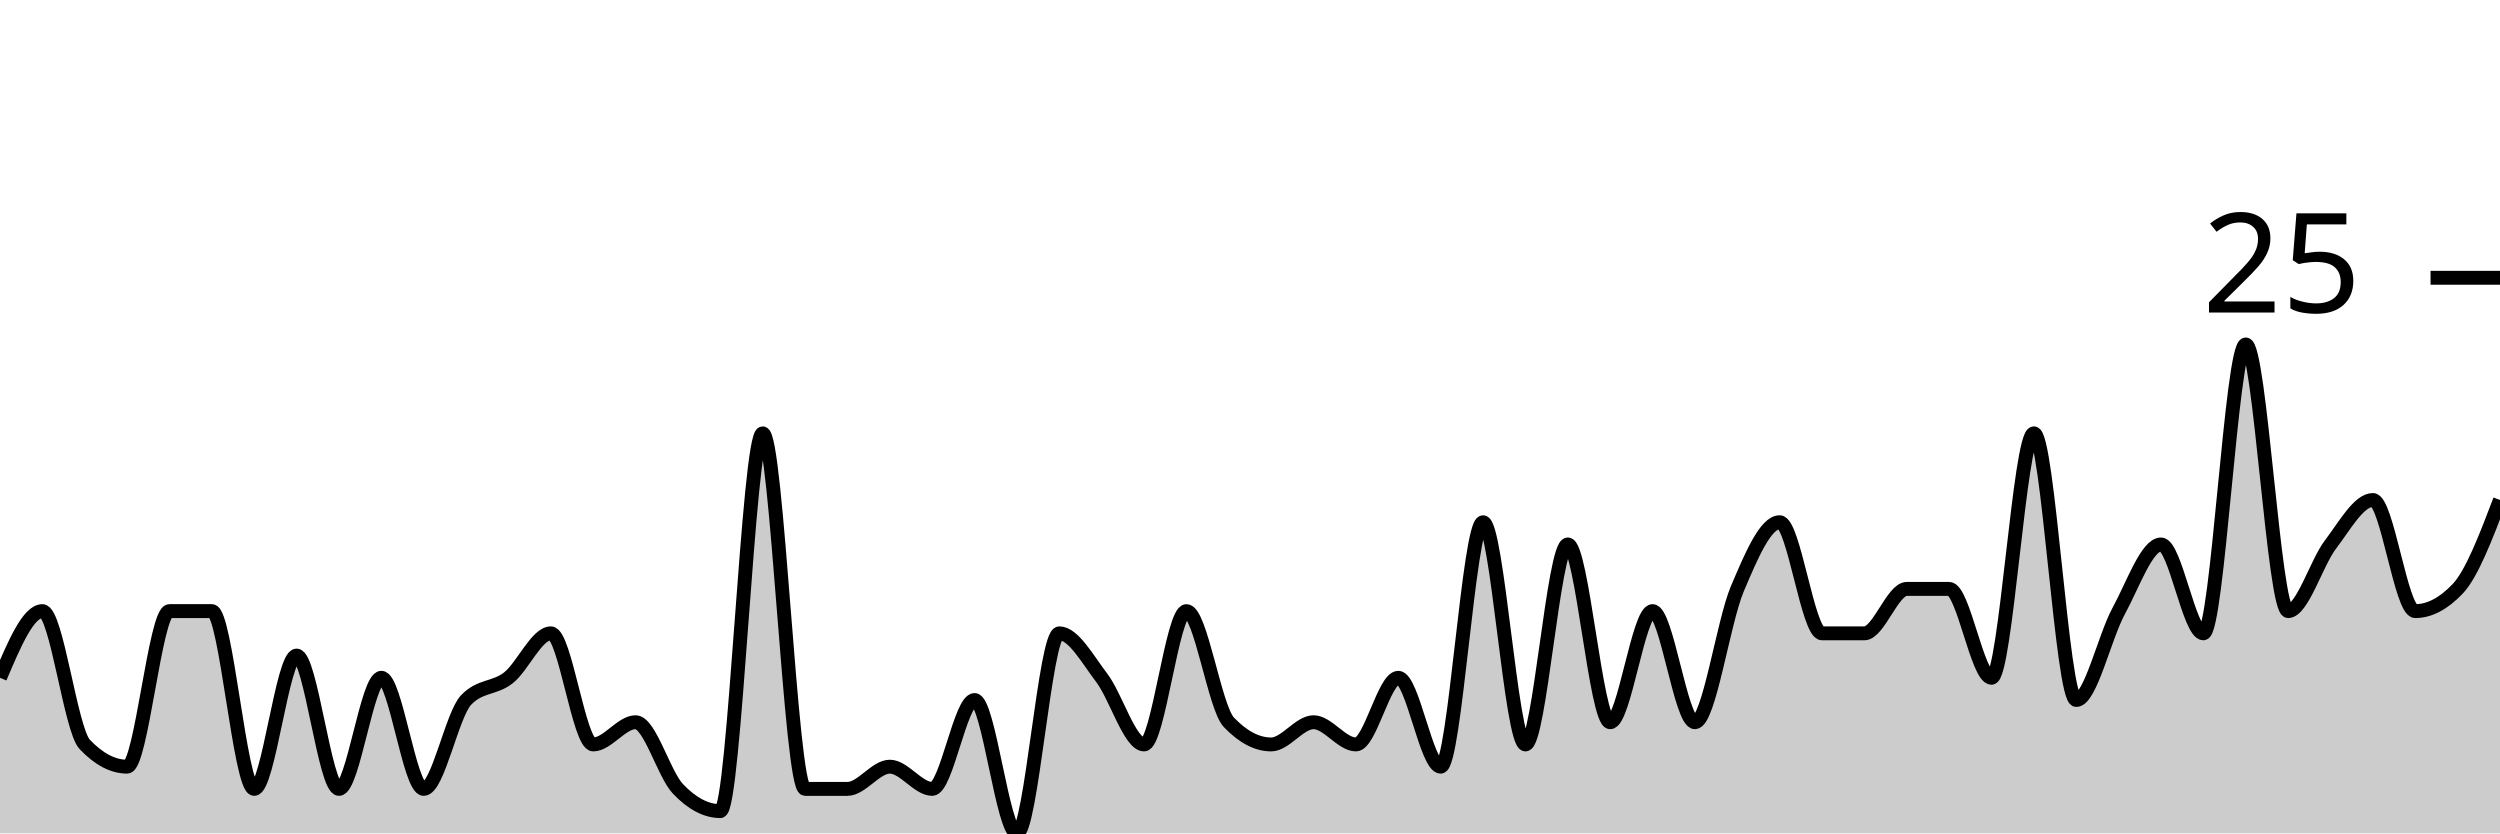
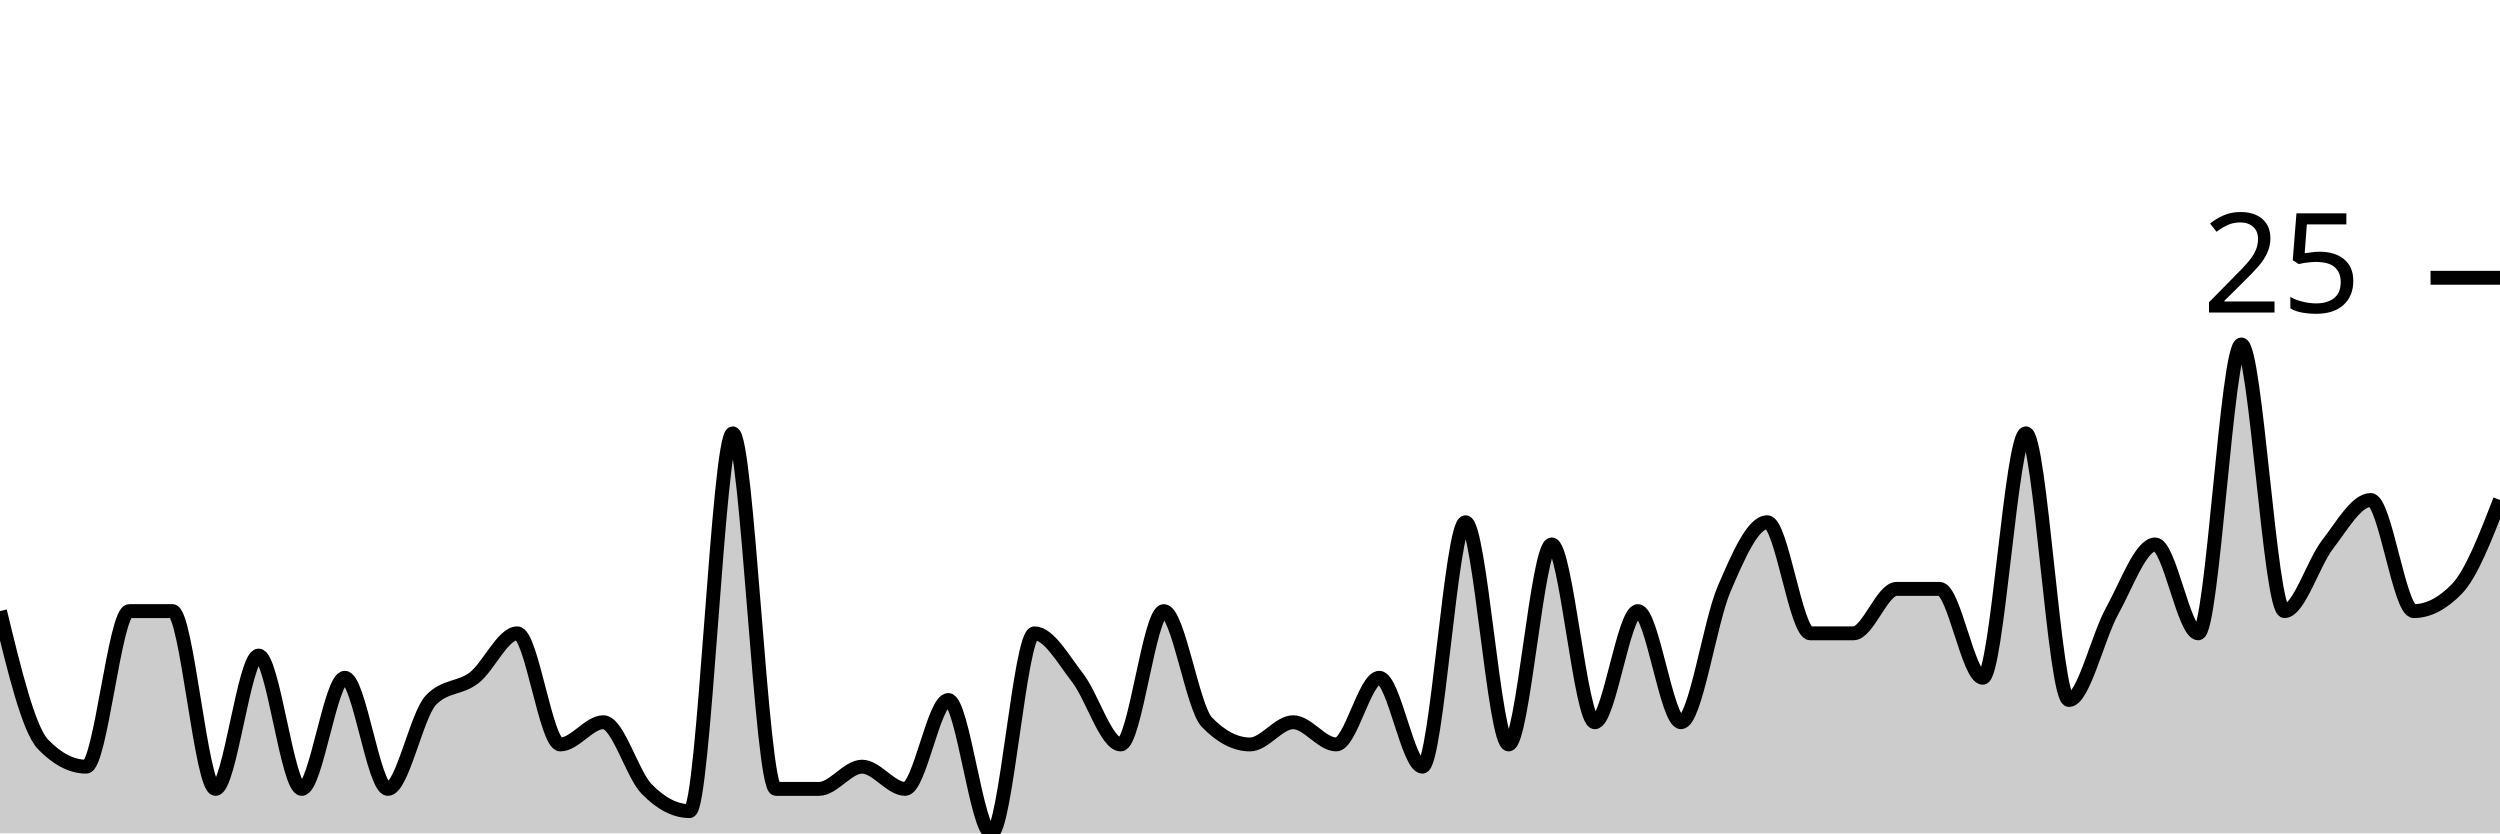
<svg xmlns="http://www.w3.org/2000/svg" viewBox="0 0 180 60">
  <g transform="translate(0,20)">
-     <path class="area" fill="rgba(0, 0, 0, 0.2)" d="M0,28.8C1.017,26.4,2.034,24,3.051,24C4.068,24,5.085,32.533,6.102,33.6C7.119,34.667,8.136,35.2,9.153,35.2C10.169,35.2,11.186,24,12.203,24C13.22,24,14.237,24,15.254,24C16.271,24,17.288,36.8,18.305,36.8C19.322,36.8,20.339,27.2,21.356,27.2C22.373,27.2,23.39,36.8,24.407,36.8C25.424,36.8,26.441,28.8,27.458,28.8C28.475,28.8,29.492,36.8,30.508,36.8C31.525,36.8,32.542,31.467,33.559,30.4C34.576,29.333,35.593,29.6,36.61,28.8C37.627,28,38.644,25.6,39.661,25.6C40.678,25.6,41.695,33.6,42.712,33.6C43.729,33.6,44.746,32,45.763,32C46.78,32,47.797,35.733,48.814,36.8C49.831,37.867,50.847,38.4,51.864,38.4C52.881,38.4,53.898,11.2,54.915,11.2C55.932,11.2,56.949,36.8,57.966,36.8C58.983,36.8,60,36.8,61.017,36.8C62.034,36.8,63.051,35.2,64.068,35.2C65.085,35.2,66.102,36.8,67.119,36.8C68.136,36.8,69.153,30.4,70.169,30.4C71.186,30.4,72.203,40,73.22,40C74.237,40,75.254,25.6,76.271,25.6C77.288,25.6,78.305,27.467,79.322,28.8C80.339,30.133,81.356,33.6,82.373,33.6C83.39,33.6,84.407,24,85.424,24C86.441,24,87.458,30.933,88.475,32C89.492,33.067,90.508,33.6,91.525,33.6C92.542,33.6,93.559,32,94.576,32C95.593,32,96.61,33.6,97.627,33.6C98.644,33.6,99.661,28.8,100.678,28.8C101.695,28.8,102.712,35.2,103.729,35.2C104.746,35.2,105.763,17.6,106.78,17.6C107.797,17.6,108.814,33.6,109.831,33.6C110.847,33.6,111.864,19.2,112.881,19.2C113.898,19.2,114.915,32,115.932,32C116.949,32,117.966,24,118.983,24C120,24,121.017,32,122.034,32C123.051,32,124.068,24.8,125.085,22.4C126.102,20,127.119,17.6,128.136,17.6C129.153,17.6,130.169,25.6,131.186,25.6C132.203,25.6,133.22,25.6,134.237,25.6C135.254,25.6,136.271,22.4,137.288,22.4C138.305,22.4,139.322,22.4,140.339,22.4C141.356,22.4,142.373,28.8,143.39,28.8C144.407,28.8,145.424,11.2,146.441,11.2C147.458,11.2,148.475,30.4,149.492,30.4C150.508,30.4,151.525,25.867,152.542,24C153.559,22.133,154.576,19.2,155.593,19.2C156.61,19.2,157.627,25.6,158.644,25.6C159.661,25.6,160.678,4.8,161.695,4.8C162.712,4.8,163.729,24,164.746,24C165.763,24,166.78,20.533,167.797,19.2C168.814,17.867,169.831,16,170.847,16C171.864,16,172.881,24,173.898,24C174.915,24,175.932,23.467,176.949,22.4C177.966,21.333,178.983,18.667,180,16L180,40C178.983,40,177.966,40,176.949,40C175.932,40,174.915,40,173.898,40C172.881,40,171.864,40,170.847,40C169.831,40,168.814,40,167.797,40C166.78,40,165.763,40,164.746,40C163.729,40,162.712,40,161.695,40C160.678,40,159.661,40,158.644,40C157.627,40,156.61,40,155.593,40C154.576,40,153.559,40,152.542,40C151.525,40,150.508,40,149.492,40C148.475,40,147.458,40,146.441,40C145.424,40,144.407,40,143.39,40C142.373,40,141.356,40,140.339,40C139.322,40,138.305,40,137.288,40C136.271,40,135.254,40,134.237,40C133.22,40,132.203,40,131.186,40C130.169,40,129.153,40,128.136,40C127.119,40,126.102,40,125.085,40C124.068,40,123.051,40,122.034,40C121.017,40,120,40,118.983,40C117.966,40,116.949,40,115.932,40C114.915,40,113.898,40,112.881,40C111.864,40,110.847,40,109.831,40C108.814,40,107.797,40,106.78,40C105.763,40,104.746,40,103.729,40C102.712,40,101.695,40,100.678,40C99.661,40,98.644,40,97.627,40C96.61,40,95.593,40,94.576,40C93.559,40,92.542,40,91.525,40C90.508,40,89.492,40,88.475,40C87.458,40,86.441,40,85.424,40C84.407,40,83.39,40,82.373,40C81.356,40,80.339,40,79.322,40C78.305,40,77.288,40,76.271,40C75.254,40,74.237,40,73.22,40C72.203,40,71.186,40,70.169,40C69.153,40,68.136,40,67.119,40C66.102,40,65.085,40,64.068,40C63.051,40,62.034,40,61.017,40C60,40,58.983,40,57.966,40C56.949,40,55.932,40,54.915,40C53.898,40,52.881,40,51.864,40C50.847,40,49.831,40,48.814,40C47.797,40,46.78,40,45.763,40C44.746,40,43.729,40,42.712,40C41.695,40,40.678,40,39.661,40C38.644,40,37.627,40,36.61,40C35.593,40,34.576,40,33.559,40C32.542,40,31.525,40,30.508,40C29.492,40,28.475,40,27.458,40C26.441,40,25.424,40,24.407,40C23.39,40,22.373,40,21.356,40C20.339,40,19.322,40,18.305,40C17.288,40,16.271,40,15.254,40C14.237,40,13.22,40,12.203,40C11.186,40,10.169,40,9.153,40C8.136,40,7.119,40,6.102,40C5.085,40,4.068,40,3.051,40C2.034,40,1.017,40,0,40Z" />
-     <path class="line" stroke="black" fill="none" d="M0,28.8C1.017,26.4,2.034,24,3.051,24C4.068,24,5.085,32.533,6.102,33.6C7.119,34.667,8.136,35.2,9.153,35.2C10.169,35.2,11.186,24,12.203,24C13.22,24,14.237,24,15.254,24C16.271,24,17.288,36.8,18.305,36.8C19.322,36.8,20.339,27.2,21.356,27.2C22.373,27.2,23.39,36.8,24.407,36.8C25.424,36.8,26.441,28.8,27.458,28.8C28.475,28.8,29.492,36.8,30.508,36.8C31.525,36.8,32.542,31.467,33.559,30.4C34.576,29.333,35.593,29.6,36.61,28.8C37.627,28,38.644,25.6,39.661,25.6C40.678,25.6,41.695,33.6,42.712,33.6C43.729,33.6,44.746,32,45.763,32C46.78,32,47.797,35.733,48.814,36.8C49.831,37.867,50.847,38.4,51.864,38.4C52.881,38.4,53.898,11.2,54.915,11.2C55.932,11.2,56.949,36.8,57.966,36.8C58.983,36.8,60,36.8,61.017,36.8C62.034,36.8,63.051,35.2,64.068,35.2C65.085,35.2,66.102,36.8,67.119,36.8C68.136,36.8,69.153,30.4,70.169,30.4C71.186,30.4,72.203,40,73.22,40C74.237,40,75.254,25.6,76.271,25.6C77.288,25.6,78.305,27.467,79.322,28.8C80.339,30.133,81.356,33.6,82.373,33.6C83.39,33.6,84.407,24,85.424,24C86.441,24,87.458,30.933,88.475,32C89.492,33.067,90.508,33.6,91.525,33.6C92.542,33.6,93.559,32,94.576,32C95.593,32,96.61,33.6,97.627,33.6C98.644,33.6,99.661,28.8,100.678,28.8C101.695,28.8,102.712,35.2,103.729,35.2C104.746,35.2,105.763,17.6,106.78,17.6C107.797,17.6,108.814,33.6,109.831,33.6C110.847,33.6,111.864,19.2,112.881,19.2C113.898,19.2,114.915,32,115.932,32C116.949,32,117.966,24,118.983,24C120,24,121.017,32,122.034,32C123.051,32,124.068,24.8,125.085,22.4C126.102,20,127.119,17.6,128.136,17.6C129.153,17.6,130.169,25.6,131.186,25.6C132.203,25.6,133.22,25.6,134.237,25.6C135.254,25.6,136.271,22.4,137.288,22.4C138.305,22.4,139.322,22.4,140.339,22.4C141.356,22.4,142.373,28.8,143.39,28.8C144.407,28.8,145.424,11.2,146.441,11.2C147.458,11.2,148.475,30.4,149.492,30.4C150.508,30.4,151.525,25.867,152.542,24C153.559,22.133,154.576,19.2,155.593,19.2C156.61,19.2,157.627,25.6,158.644,25.6C159.661,25.6,160.678,4.8,161.695,4.8C162.712,4.8,163.729,24,164.746,24C165.763,24,166.78,20.533,167.797,19.2C168.814,17.867,169.831,16,170.847,16C171.864,16,172.881,24,173.898,24C174.915,24,175.932,23.467,176.949,22.4C177.966,21.333,178.983,18.667,180,16" />
+     <path class="area" fill="rgba(0, 0, 0, 0.2)" d="M0,24C1.034,28.267,2.069,32.533,3.103,33.6C4.138,34.667,5.172,35.2,6.207,35.2C7.241,35.2,8.276,24,9.31,24C10.345,24,11.379,24,12.414,24C13.448,24,14.483,36.8,15.517,36.8C16.552,36.8,17.586,27.2,18.621,27.2C19.655,27.2,20.69,36.8,21.724,36.8C22.759,36.8,23.793,28.8,24.828,28.8C25.862,28.8,26.897,36.8,27.931,36.8C28.966,36.8,30,31.467,31.034,30.4C32.069,29.333,33.103,29.6,34.138,28.8C35.172,28,36.207,25.6,37.241,25.6C38.276,25.6,39.31,33.6,40.345,33.6C41.379,33.6,42.414,32,43.448,32C44.483,32,45.517,35.733,46.552,36.8C47.586,37.867,48.621,38.4,49.655,38.4C50.69,38.4,51.724,11.2,52.759,11.2C53.793,11.2,54.828,36.8,55.862,36.8C56.897,36.8,57.931,36.8,58.966,36.8C60,36.8,61.034,35.2,62.069,35.2C63.103,35.2,64.138,36.8,65.172,36.8C66.207,36.8,67.241,30.4,68.276,30.4C69.31,30.4,70.345,40,71.379,40C72.414,40,73.448,25.6,74.483,25.6C75.517,25.6,76.552,27.467,77.586,28.8C78.621,30.133,79.655,33.6,80.69,33.6C81.724,33.6,82.759,24,83.793,24C84.828,24,85.862,30.933,86.897,32C87.931,33.067,88.966,33.6,90,33.6C91.034,33.6,92.069,32,93.103,32C94.138,32,95.172,33.6,96.207,33.6C97.241,33.6,98.276,28.8,99.31,28.8C100.345,28.8,101.379,35.2,102.414,35.2C103.448,35.2,104.483,17.6,105.517,17.6C106.552,17.6,107.586,33.6,108.621,33.6C109.655,33.6,110.69,19.2,111.724,19.2C112.759,19.2,113.793,32,114.828,32C115.862,32,116.897,24,117.931,24C118.966,24,120,32,121.034,32C122.069,32,123.103,24.8,124.138,22.4C125.172,20,126.207,17.6,127.241,17.6C128.276,17.6,129.31,25.6,130.345,25.6C131.379,25.6,132.414,25.6,133.448,25.6C134.483,25.6,135.517,22.4,136.552,22.4C137.586,22.4,138.621,22.4,139.655,22.4C140.69,22.4,141.724,28.8,142.759,28.8C143.793,28.8,144.828,11.2,145.862,11.2C146.897,11.2,147.931,30.4,148.966,30.4C150,30.4,151.034,25.867,152.069,24C153.103,22.133,154.138,19.2,155.172,19.2C156.207,19.2,157.241,25.6,158.276,25.6C159.31,25.6,160.345,4.8,161.379,4.8C162.414,4.8,163.448,24,164.483,24C165.517,24,166.552,20.533,167.586,19.2C168.621,17.867,169.655,16,170.69,16C171.724,16,172.759,24,173.793,24C174.828,24,175.862,23.467,176.897,22.4C177.931,21.333,178.966,18.667,180,16L180,40C178.966,40,177.931,40,176.897,40C175.862,40,174.828,40,173.793,40C172.759,40,171.724,40,170.69,40C169.655,40,168.621,40,167.586,40C166.552,40,165.517,40,164.483,40C163.448,40,162.414,40,161.379,40C160.345,40,159.31,40,158.276,40C157.241,40,156.207,40,155.172,40C154.138,40,153.103,40,152.069,40C151.034,40,150,40,148.966,40C147.931,40,146.897,40,145.862,40C144.828,40,143.793,40,142.759,40C141.724,40,140.69,40,139.655,40C138.621,40,137.586,40,136.552,40C135.517,40,134.483,40,133.448,40C132.414,40,131.379,40,130.345,40C129.31,40,128.276,40,127.241,40C126.207,40,125.172,40,124.138,40C123.103,40,122.069,40,121.034,40C120,40,118.966,40,117.931,40C116.897,40,115.862,40,114.828,40C113.793,40,112.759,40,111.724,40C110.69,40,109.655,40,108.621,40C107.586,40,106.552,40,105.517,40C104.483,40,103.448,40,102.414,40C101.379,40,100.345,40,99.31,40C98.276,40,97.241,40,96.207,40C95.172,40,94.138,40,93.103,40C92.069,40,91.034,40,90,40C88.966,40,87.931,40,86.897,40C85.862,40,84.828,40,83.793,40C82.759,40,81.724,40,80.69,40C79.655,40,78.621,40,77.586,40C76.552,40,75.517,40,74.483,40C73.448,40,72.414,40,71.379,40C70.345,40,69.31,40,68.276,40C67.241,40,66.207,40,65.172,40C64.138,40,63.103,40,62.069,40C61.034,40,60,40,58.966,40C57.931,40,56.897,40,55.862,40C54.828,40,53.793,40,52.759,40C51.724,40,50.69,40,49.655,40C48.621,40,47.586,40,46.552,40C45.517,40,44.483,40,43.448,40C42.414,40,41.379,40,40.345,40C39.31,40,38.276,40,37.241,40C36.207,40,35.172,40,34.138,40C33.103,40,32.069,40,31.034,40C30,40,28.966,40,27.931,40C26.897,40,25.862,40,24.828,40C23.793,40,22.759,40,21.724,40C20.69,40,19.655,40,18.621,40C17.586,40,16.552,40,15.517,40C14.483,40,13.448,40,12.414,40C11.379,40,10.345,40,9.31,40C8.276,40,7.241,40,6.207,40C5.172,40,4.138,40,3.103,40C2.069,40,1.034,40,0,40Z" />
+     <path class="line" stroke="black" fill="none" d="M0,24C1.034,28.267,2.069,32.533,3.103,33.6C4.138,34.667,5.172,35.2,6.207,35.2C7.241,35.2,8.276,24,9.31,24C10.345,24,11.379,24,12.414,24C13.448,24,14.483,36.8,15.517,36.8C16.552,36.8,17.586,27.2,18.621,27.2C19.655,27.2,20.69,36.8,21.724,36.8C22.759,36.8,23.793,28.8,24.828,28.8C25.862,28.8,26.897,36.8,27.931,36.8C28.966,36.8,30,31.467,31.034,30.4C32.069,29.333,33.103,29.6,34.138,28.8C35.172,28,36.207,25.6,37.241,25.6C38.276,25.6,39.31,33.6,40.345,33.6C41.379,33.6,42.414,32,43.448,32C44.483,32,45.517,35.733,46.552,36.8C47.586,37.867,48.621,38.4,49.655,38.4C50.69,38.4,51.724,11.2,52.759,11.2C53.793,11.2,54.828,36.8,55.862,36.8C56.897,36.8,57.931,36.8,58.966,36.8C60,36.8,61.034,35.2,62.069,35.2C63.103,35.2,64.138,36.8,65.172,36.8C66.207,36.8,67.241,30.4,68.276,30.4C69.31,30.4,70.345,40,71.379,40C72.414,40,73.448,25.6,74.483,25.6C75.517,25.6,76.552,27.467,77.586,28.8C78.621,30.133,79.655,33.6,80.69,33.6C81.724,33.6,82.759,24,83.793,24C84.828,24,85.862,30.933,86.897,32C87.931,33.067,88.966,33.6,90,33.6C91.034,33.6,92.069,32,93.103,32C94.138,32,95.172,33.6,96.207,33.6C97.241,33.6,98.276,28.8,99.31,28.8C100.345,28.8,101.379,35.2,102.414,35.2C103.448,35.2,104.483,17.6,105.517,17.6C106.552,17.6,107.586,33.6,108.621,33.6C109.655,33.6,110.69,19.2,111.724,19.2C112.759,19.2,113.793,32,114.828,32C115.862,32,116.897,24,117.931,24C118.966,24,120,32,121.034,32C122.069,32,123.103,24.8,124.138,22.4C125.172,20,126.207,17.6,127.241,17.6C128.276,17.6,129.31,25.6,130.345,25.6C131.379,25.6,132.414,25.6,133.448,25.6C134.483,25.6,135.517,22.4,136.552,22.4C137.586,22.4,138.621,22.4,139.655,22.4C140.69,22.4,141.724,28.8,142.759,28.8C143.793,28.8,144.828,11.2,145.862,11.2C146.897,11.2,147.931,30.4,148.966,30.4C150,30.4,151.034,25.867,152.069,24C153.103,22.133,154.138,19.2,155.172,19.2C156.207,19.2,157.241,25.6,158.276,25.6C159.31,25.6,160.345,4.8,161.379,4.8C162.414,4.8,163.448,24,164.483,24C165.517,24,166.552,20.533,167.586,19.2C168.621,17.867,169.655,16,170.69,16C171.724,16,172.759,24,173.793,24C174.828,24,175.862,23.467,176.897,22.4C177.931,21.333,178.966,18.667,180,16" />
    <path class="axis-ceiling" stroke-width="1" stroke="black" fill="none" d="M175,0L180,0" />
    <text class="axis-ceiling-label" font-family="sans-serif" text-anchor="end" font-size="10px" x="170" y="2.5">25</text>
  </g>
</svg>
